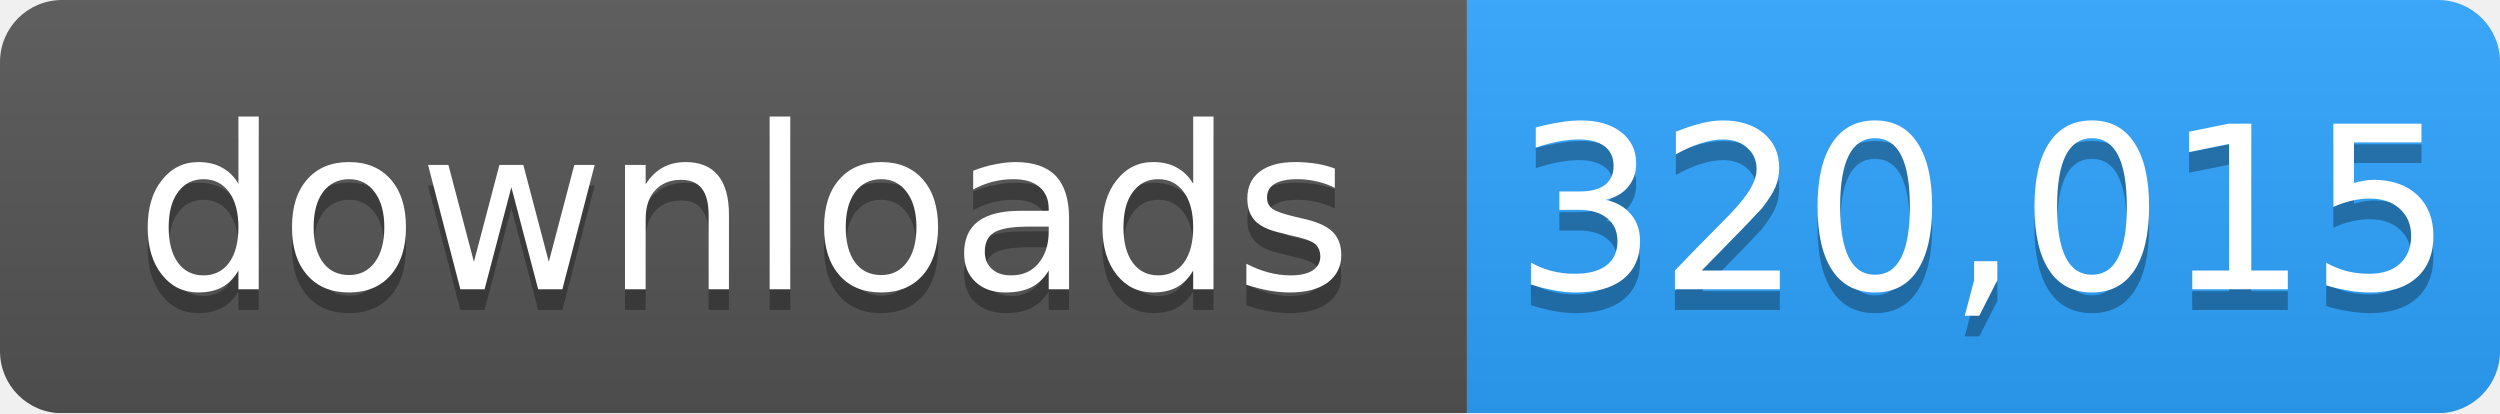
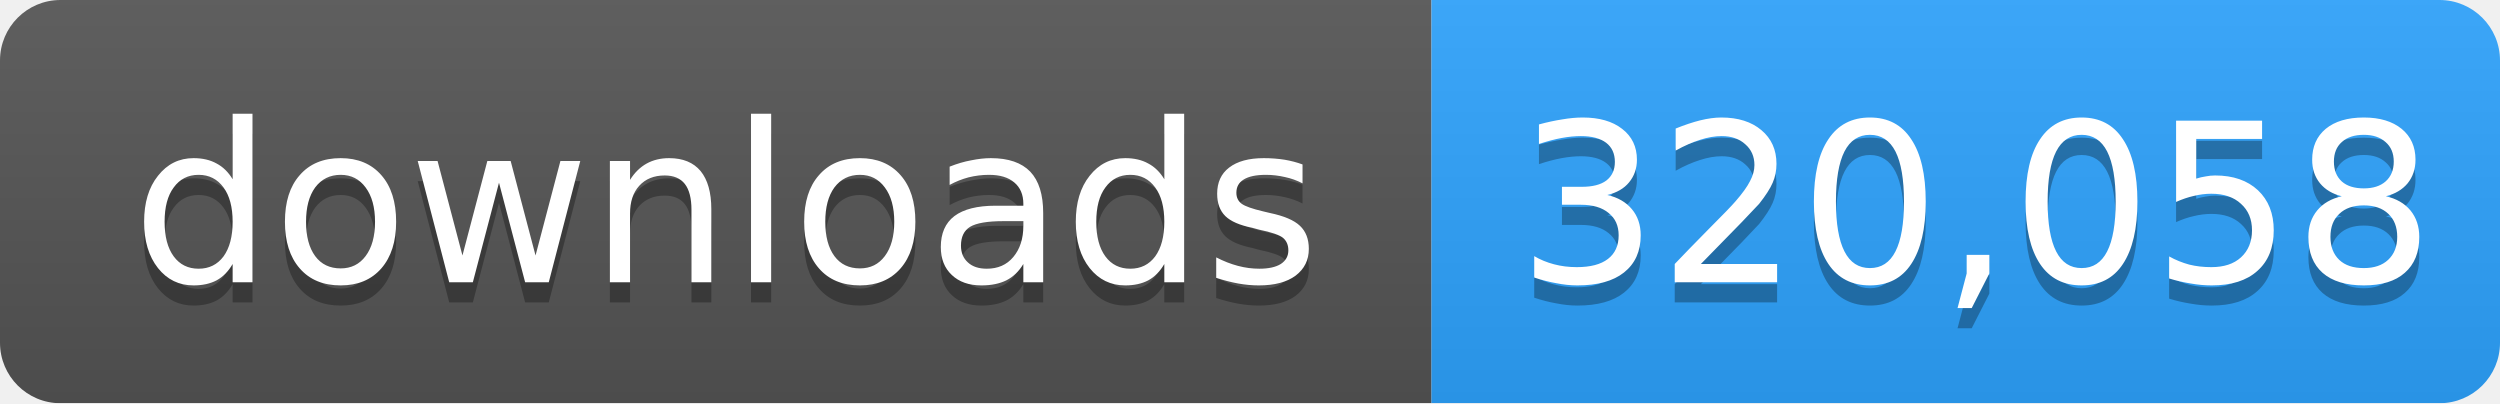
- <svg xmlns="http://www.w3.org/2000/svg" width="121" height="20" role="img" aria-label="downloads: 320,015">
+ <svg xmlns="http://www.w3.org/2000/svg" width="124" height="20" role="img" aria-label="downloads: 320,058">
  <linearGradient id="s" x2="0" y2="100%">
    <stop offset="0" stop-color="#bbb" stop-opacity=".1" />
    <stop offset="1" stop-opacity=".1" />
  </linearGradient>
  <mask id="m">
-     <rect width="121" height="20" rx="3" fill="#fff" />
+     <rect width="124" height="20" rx="3" fill="#fff" />
  </mask>
  <g mask="url(#m)">
    <rect width="71" height="20" fill="#555" />
-     <rect x="71" width="50" height="20" fill="#2ea4ff" />
-     <rect width="121" height="20" fill="url(#s)" />
+     <rect x="71" width="53" height="20" fill="#2ea4ff" />
+     <rect width="124" height="20" fill="url(#s)" />
  </g>
  <g fill="#fff" text-anchor="middle" font-family="Verdana,Geneva,DejaVu Sans,sans-serif" font-size="11">
    <text x="36" y="15" fill="#010101" fill-opacity=".3">downloads</text>
    <text x="36" y="14">downloads</text>
-     <text x="96" y="15" fill="#010101" fill-opacity=".3">320,015</text>
-     <text x="96" y="14">320,015</text>
+     <text x="98" y="15" fill="#010101" fill-opacity=".3">320,058</text>
+     <text x="98" y="14">320,058</text>
  </g>
</svg>
